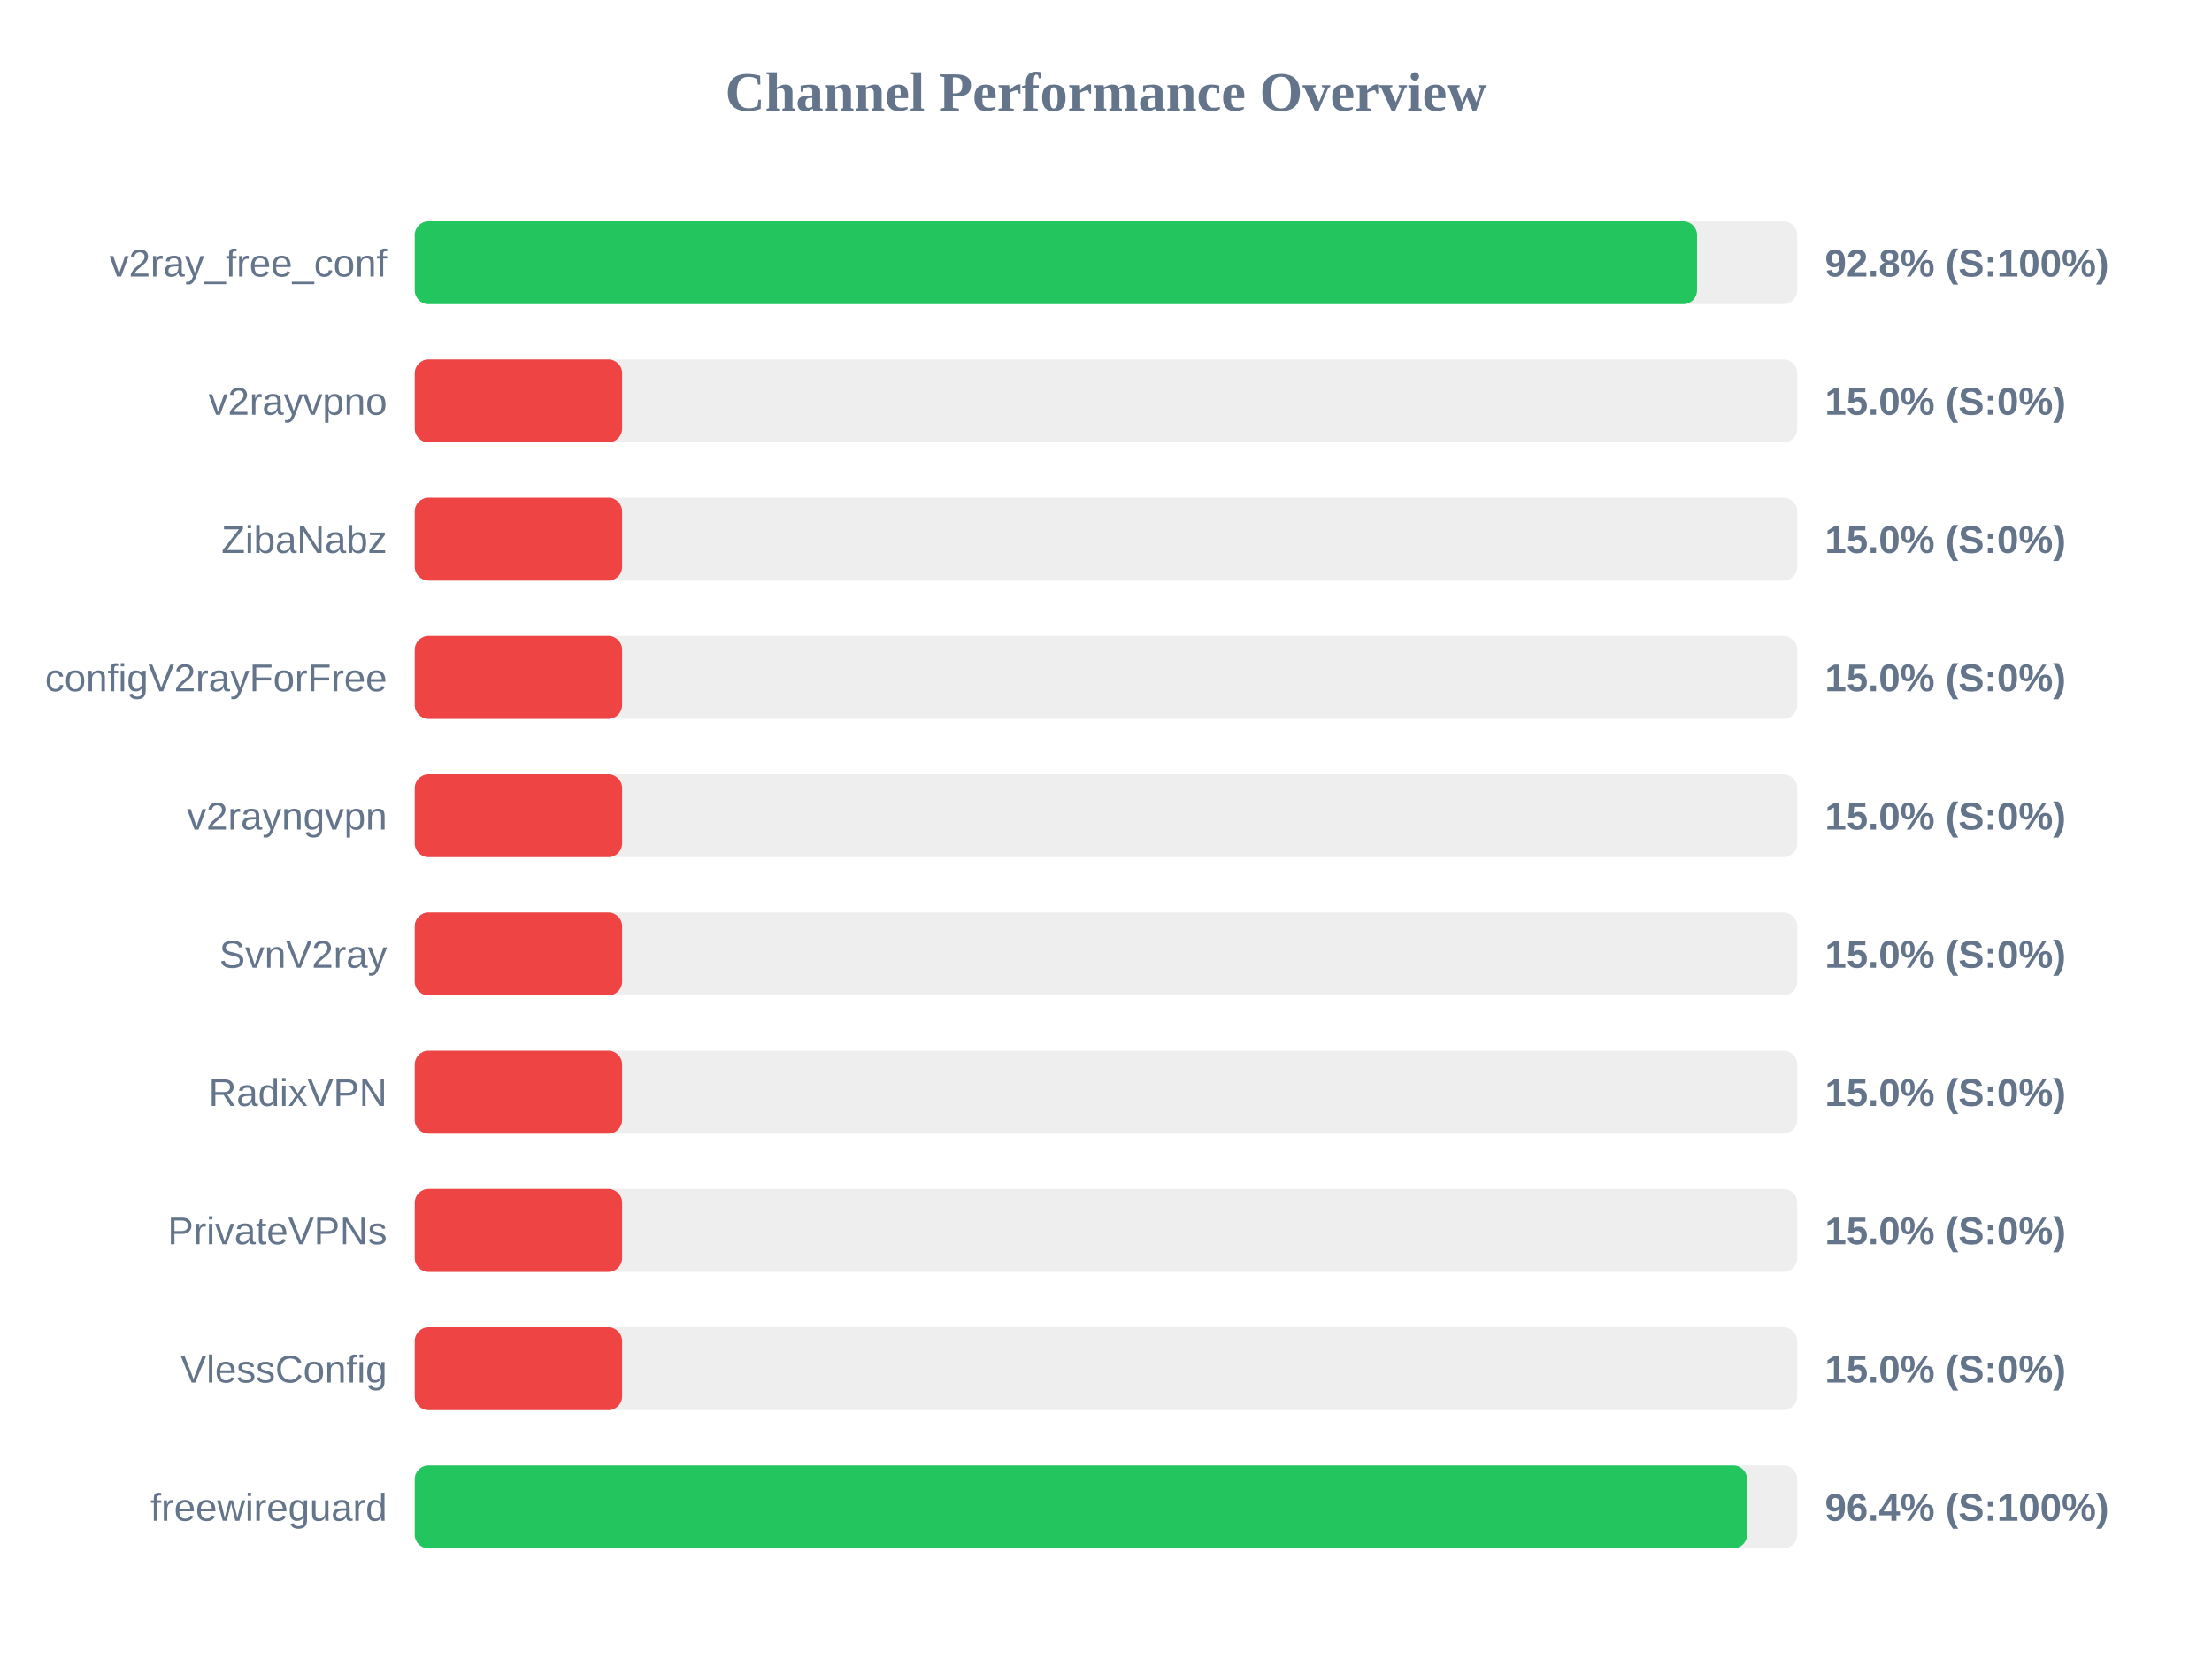
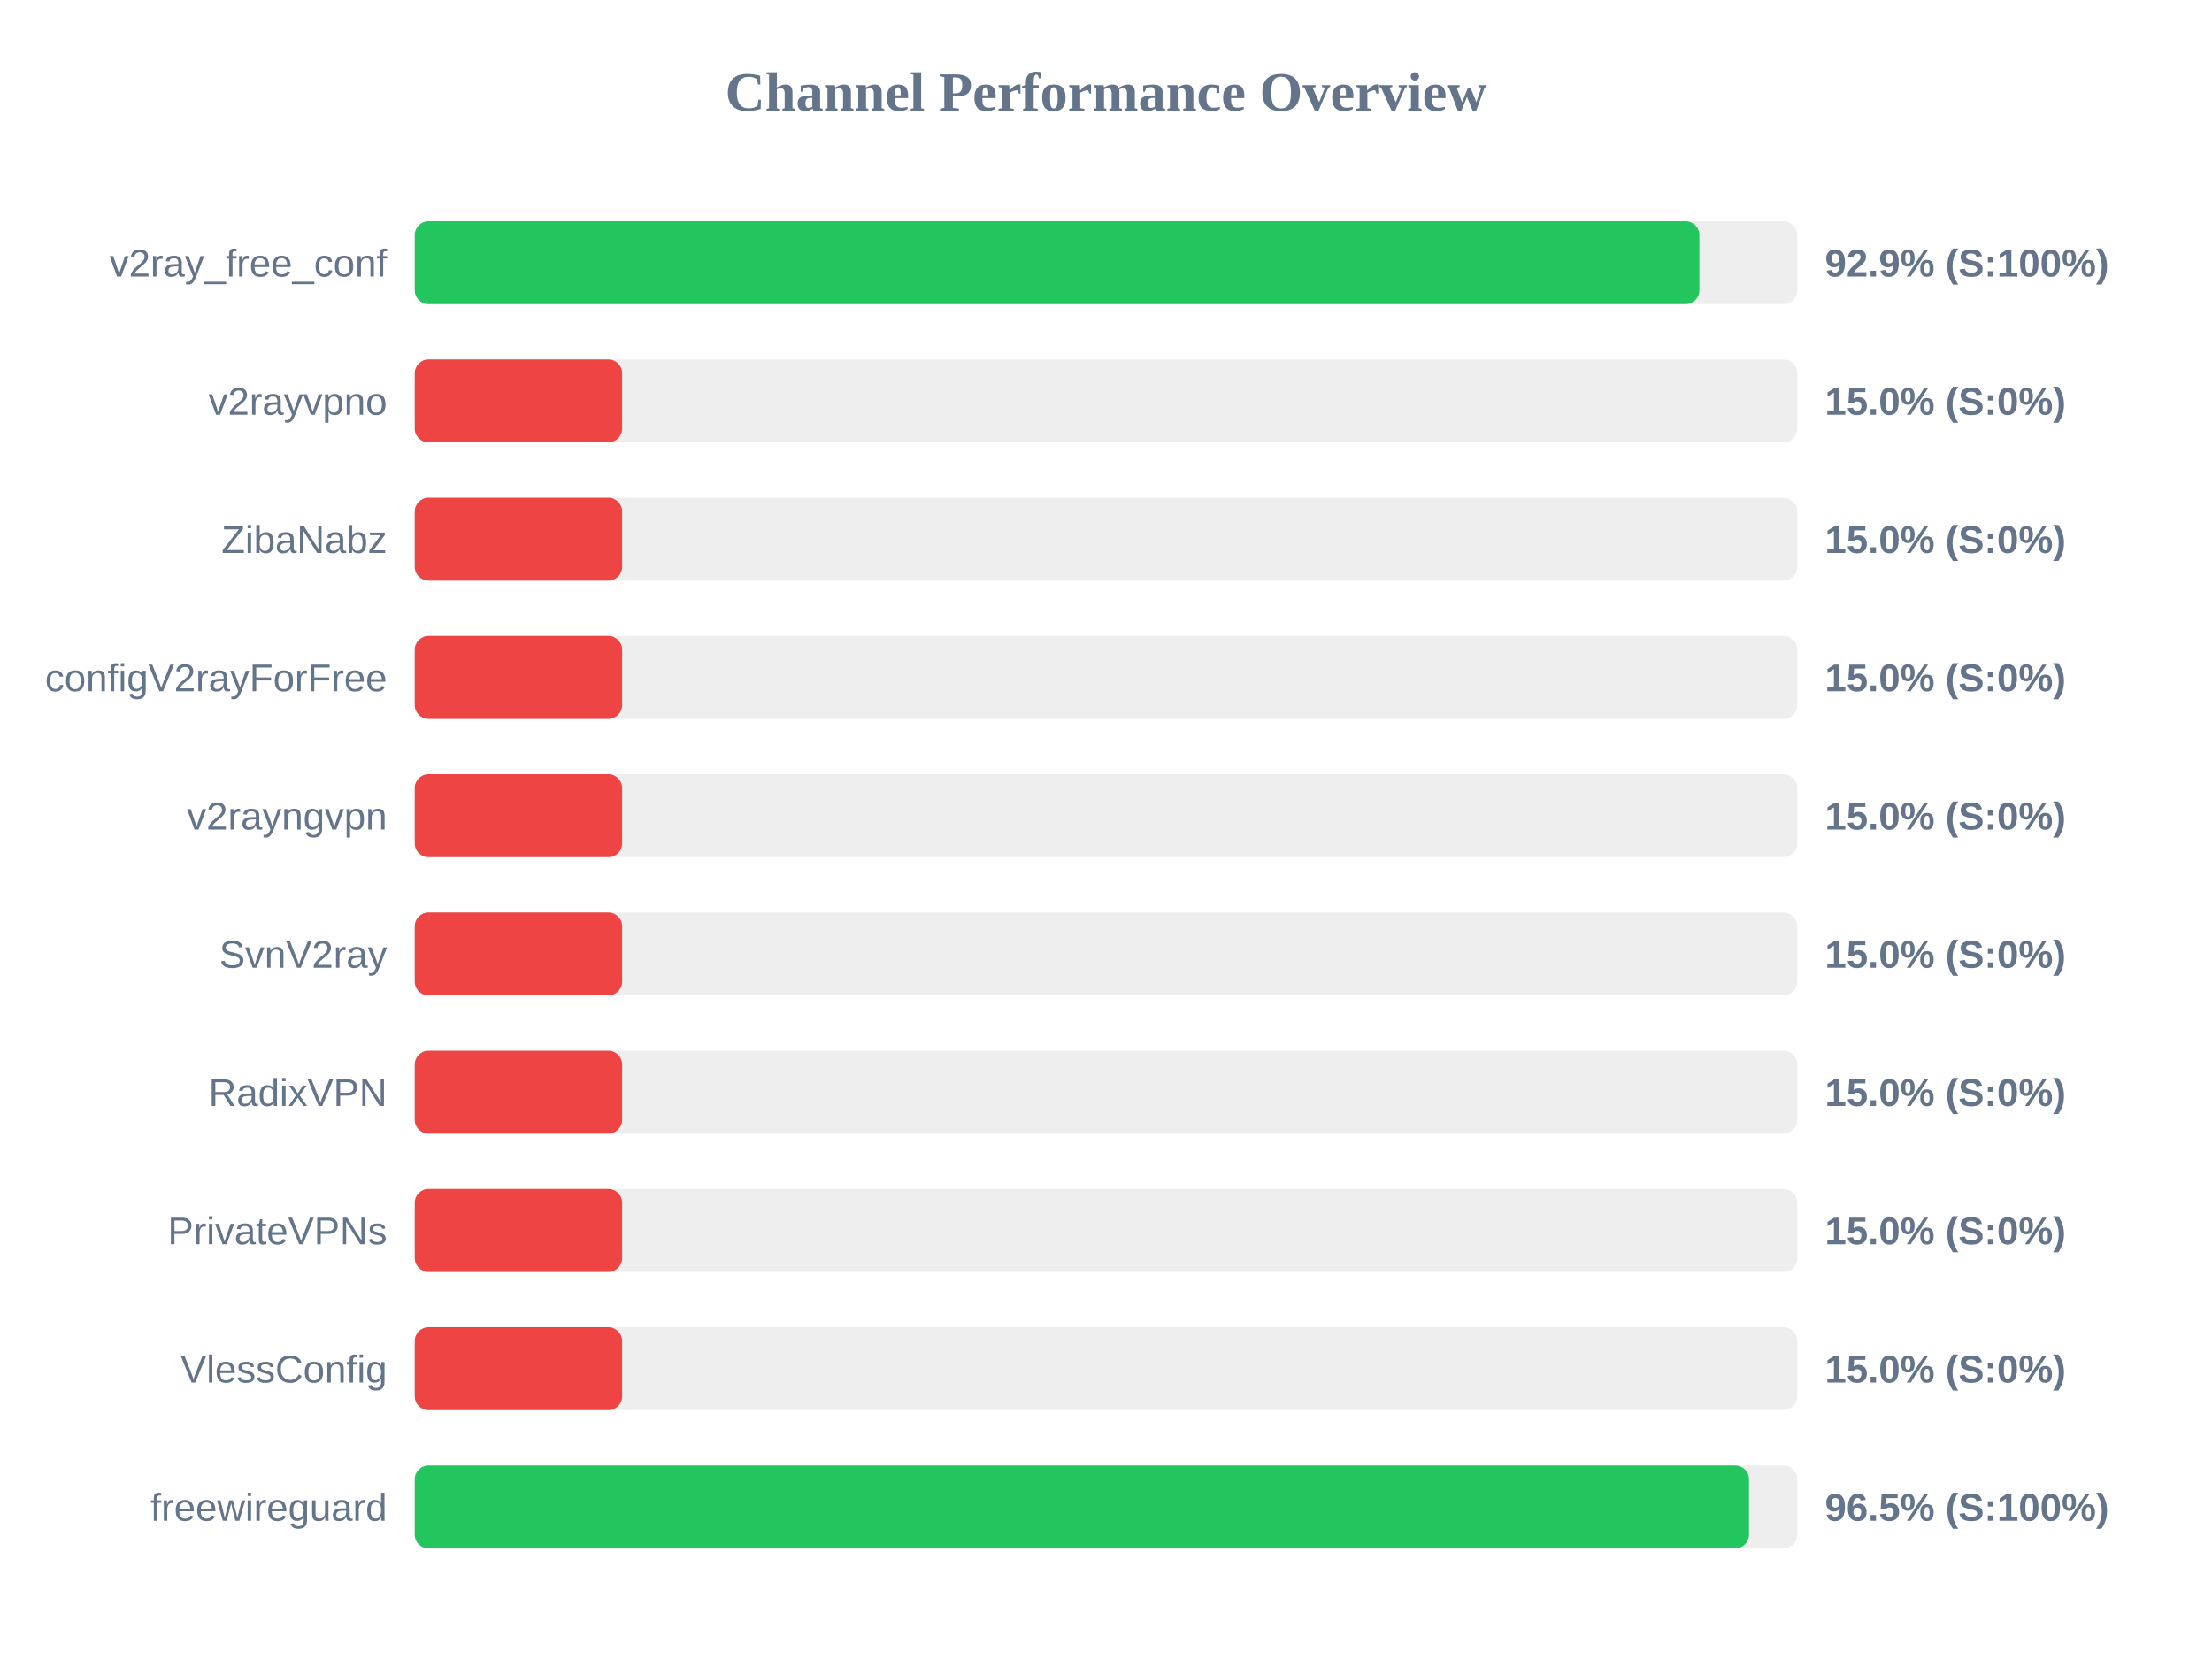
<svg xmlns="http://www.w3.org/2000/svg" width="800" height="600" version="1.1">
  <style>
        .row { font: 14px Arial; fill: #64748b; }
        .score { font: bold 14px Arial; fill: #64748b; }
    </style>
  <text x="400" y="40" text-anchor="middle" font-size="20px" font-weight="bold" fill="#64748b">Channel Performance Overview</text>
  <rect x="150" y="80" width="500" height="30" fill="#eee" rx="5" />
-   <rect x="150" y="80" width="463.75" height="30" fill="#22c55e" rx="5" />
+   <rect x="150" y="80" width="464.6" height="30" fill="#22c55e" rx="5" />
  <text x="140" y="100" text-anchor="end" class="row">v2ray_free_conf</text>
-   <text x="660" y="100" text-anchor="start" class="score">92.8% (S:100%)</text>
+   <text x="660" y="100" text-anchor="start" class="score">92.9% (S:100%)</text>
  <rect x="150" y="130" width="500" height="30" fill="#eee" rx="5" />
  <rect x="150" y="130" width="75.0" height="30" fill="#ef4444" rx="5" />
  <text x="140" y="150" text-anchor="end" class="row">v2rayvpno</text>
  <text x="660" y="150" text-anchor="start" class="score">15.0% (S:0%)</text>
  <rect x="150" y="180" width="500" height="30" fill="#eee" rx="5" />
  <rect x="150" y="180" width="75.0" height="30" fill="#ef4444" rx="5" />
  <text x="140" y="200" text-anchor="end" class="row">ZibaNabz</text>
  <text x="660" y="200" text-anchor="start" class="score">15.0% (S:0%)</text>
  <rect x="150" y="230" width="500" height="30" fill="#eee" rx="5" />
  <rect x="150" y="230" width="75.0" height="30" fill="#ef4444" rx="5" />
  <text x="140" y="250" text-anchor="end" class="row">configV2rayForFree</text>
  <text x="660" y="250" text-anchor="start" class="score">15.0% (S:0%)</text>
  <rect x="150" y="280" width="500" height="30" fill="#eee" rx="5" />
  <rect x="150" y="280" width="75.0" height="30" fill="#ef4444" rx="5" />
  <text x="140" y="300" text-anchor="end" class="row">v2rayngvpn</text>
  <text x="660" y="300" text-anchor="start" class="score">15.0% (S:0%)</text>
  <rect x="150" y="330" width="500" height="30" fill="#eee" rx="5" />
  <rect x="150" y="330" width="75.0" height="30" fill="#ef4444" rx="5" />
  <text x="140" y="350" text-anchor="end" class="row">SvnV2ray</text>
  <text x="660" y="350" text-anchor="start" class="score">15.0% (S:0%)</text>
  <rect x="150" y="380" width="500" height="30" fill="#eee" rx="5" />
  <rect x="150" y="380" width="75.0" height="30" fill="#ef4444" rx="5" />
  <text x="140" y="400" text-anchor="end" class="row">RadixVPN</text>
  <text x="660" y="400" text-anchor="start" class="score">15.0% (S:0%)</text>
  <rect x="150" y="430" width="500" height="30" fill="#eee" rx="5" />
  <rect x="150" y="430" width="75.0" height="30" fill="#ef4444" rx="5" />
  <text x="140" y="450" text-anchor="end" class="row">PrivateVPNs</text>
  <text x="660" y="450" text-anchor="start" class="score">15.0% (S:0%)</text>
  <rect x="150" y="480" width="500" height="30" fill="#eee" rx="5" />
  <rect x="150" y="480" width="75.0" height="30" fill="#ef4444" rx="5" />
  <text x="140" y="500" text-anchor="end" class="row">VlessConfig</text>
  <text x="660" y="500" text-anchor="start" class="score">15.0% (S:0%)</text>
  <rect x="150" y="530" width="500" height="30" fill="#eee" rx="5" />
-   <rect x="150" y="530" width="481.85" height="30" fill="#22c55e" rx="5" />
+   <rect x="150" y="530" width="482.55" height="30" fill="#22c55e" rx="5" />
  <text x="140" y="550" text-anchor="end" class="row">freewireguard</text>
-   <text x="660" y="550" text-anchor="start" class="score">96.4% (S:100%)</text>
+   <text x="660" y="550" text-anchor="start" class="score">96.5% (S:100%)</text>
</svg>
